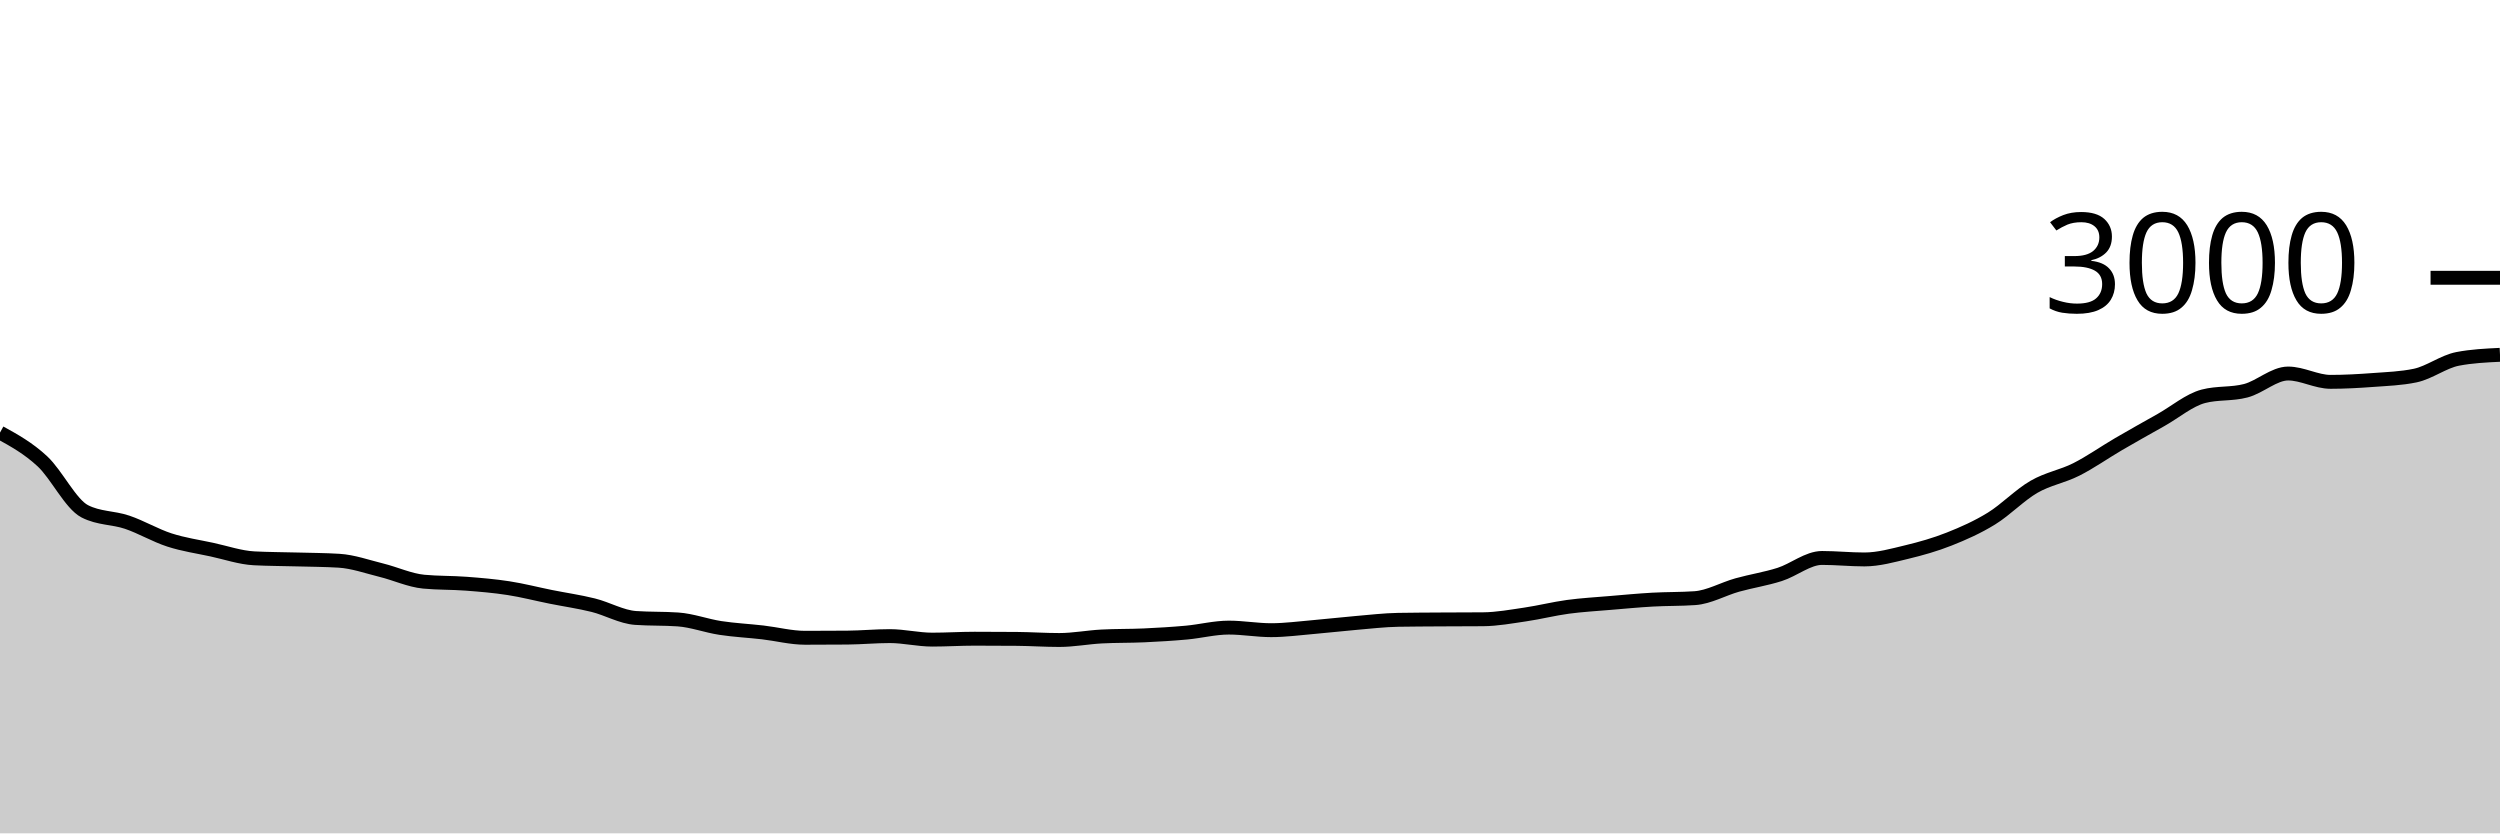
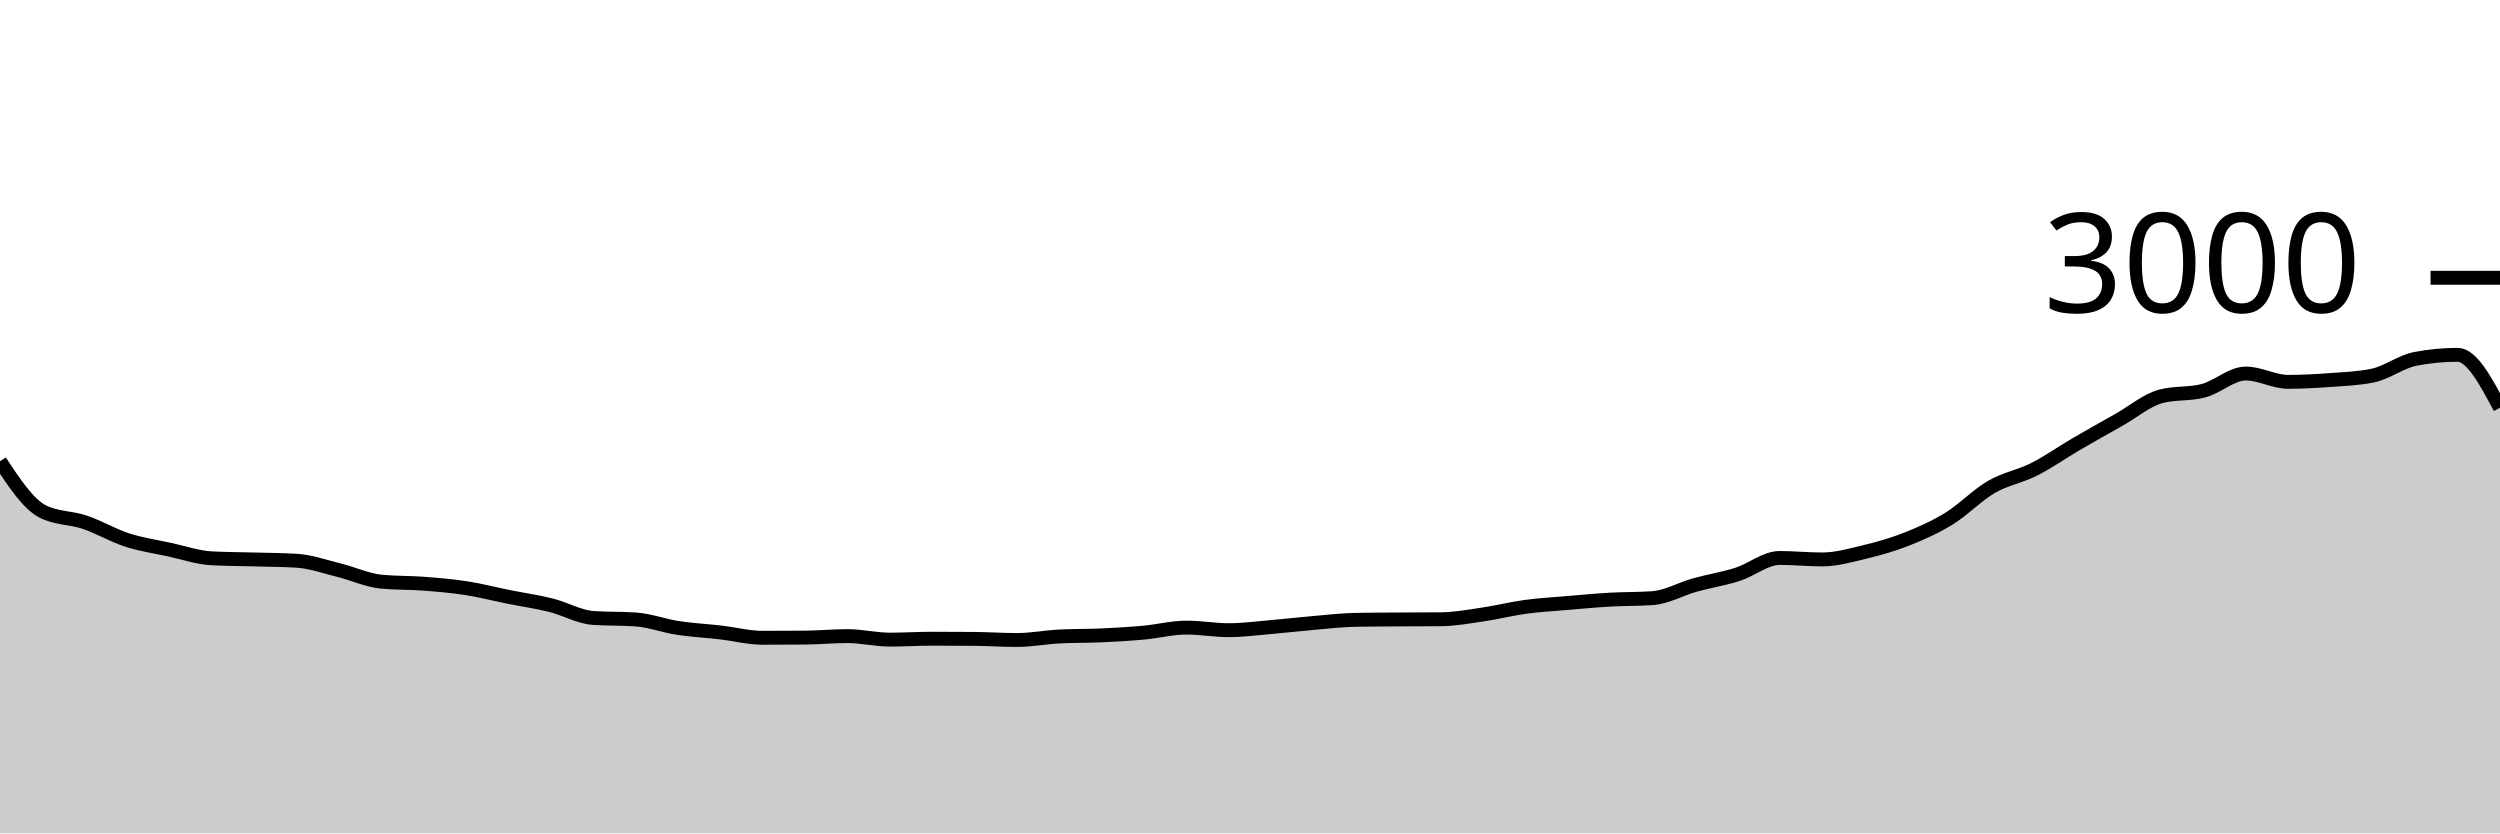
<svg xmlns="http://www.w3.org/2000/svg" viewBox="0 0 180 60">
  <g transform="translate(0,20)">
-     <path class="area" fill="rgba(0, 0, 0, 0.2)" d="M0,11.147C1.017,11.708,2.034,12.269,3.051,13.213C4.068,14.158,5.085,16.289,6.102,16.813C7.119,17.338,8.136,17.256,9.153,17.6C10.169,17.944,11.186,18.551,12.203,18.88C13.22,19.209,14.237,19.353,15.254,19.573C16.271,19.793,17.288,20.147,18.305,20.2C19.322,20.253,20.339,20.251,21.356,20.28C22.373,20.309,23.39,20.311,24.407,20.373C25.424,20.436,26.441,20.802,27.458,21.053C28.475,21.304,29.492,21.782,30.508,21.88C31.525,21.978,32.542,21.949,33.559,22.027C34.576,22.104,35.593,22.189,36.61,22.347C37.627,22.504,38.644,22.769,39.661,22.973C40.678,23.178,41.695,23.32,42.712,23.573C43.729,23.827,44.746,24.422,45.763,24.493C46.78,24.564,47.797,24.529,48.814,24.6C49.831,24.671,50.847,25.058,51.864,25.213C52.881,25.369,53.898,25.416,54.915,25.533C55.932,25.651,56.949,25.92,57.966,25.92C58.983,25.92,60,25.916,61.017,25.907C62.034,25.898,63.051,25.8,64.068,25.8C65.085,25.8,66.102,26.053,67.119,26.053C68.136,26.053,69.153,25.987,70.169,25.987C71.186,25.987,72.203,25.991,73.22,26C74.237,26.009,75.254,26.08,76.271,26.08C77.288,26.08,78.305,25.88,79.322,25.827C80.339,25.773,81.356,25.793,82.373,25.747C83.39,25.7,84.407,25.64,85.424,25.547C86.441,25.453,87.458,25.187,88.475,25.187C89.492,25.187,90.508,25.373,91.525,25.373C92.542,25.373,93.559,25.233,94.576,25.147C95.593,25.06,96.61,24.94,97.627,24.853C98.644,24.767,99.661,24.644,100.678,24.627C101.695,24.609,102.712,24.607,103.729,24.6C104.746,24.593,105.763,24.596,106.78,24.587C107.797,24.578,108.814,24.389,109.831,24.24C110.847,24.091,111.864,23.831,112.881,23.693C113.898,23.556,114.915,23.5,115.932,23.413C116.949,23.327,117.966,23.231,118.983,23.173C120,23.116,121.017,23.138,122.034,23.067C123.051,22.996,124.068,22.404,125.085,22.12C126.102,21.836,127.119,21.684,128.136,21.36C129.153,21.036,130.169,20.173,131.186,20.173C132.203,20.173,133.22,20.28,134.237,20.28C135.254,20.28,136.271,19.991,137.288,19.747C138.305,19.502,139.322,19.216,140.339,18.813C141.356,18.411,142.373,17.96,143.39,17.333C144.407,16.707,145.424,15.642,146.441,15.053C147.458,14.464,148.475,14.313,149.492,13.8C150.508,13.287,151.525,12.567,152.542,11.973C153.559,11.38,154.576,10.813,155.593,10.24C156.61,9.667,157.627,8.8,158.644,8.533C159.661,8.267,160.678,8.4,161.695,8.133C162.712,7.867,163.729,6.893,164.746,6.893C165.763,6.893,166.78,7.493,167.797,7.493C168.814,7.493,169.831,7.436,170.847,7.36C171.864,7.284,172.881,7.253,173.898,7.04C174.915,6.827,175.932,6.036,176.949,5.84C177.966,5.644,178.983,5.596,180,5.547L180,40C178.983,40,177.966,40,176.949,40C175.932,40,174.915,40,173.898,40C172.881,40,171.864,40,170.847,40C169.831,40,168.814,40,167.797,40C166.78,40,165.763,40,164.746,40C163.729,40,162.712,40,161.695,40C160.678,40,159.661,40,158.644,40C157.627,40,156.61,40,155.593,40C154.576,40,153.559,40,152.542,40C151.525,40,150.508,40,149.492,40C148.475,40,147.458,40,146.441,40C145.424,40,144.407,40,143.39,40C142.373,40,141.356,40,140.339,40C139.322,40,138.305,40,137.288,40C136.271,40,135.254,40,134.237,40C133.22,40,132.203,40,131.186,40C130.169,40,129.153,40,128.136,40C127.119,40,126.102,40,125.085,40C124.068,40,123.051,40,122.034,40C121.017,40,120,40,118.983,40C117.966,40,116.949,40,115.932,40C114.915,40,113.898,40,112.881,40C111.864,40,110.847,40,109.831,40C108.814,40,107.797,40,106.78,40C105.763,40,104.746,40,103.729,40C102.712,40,101.695,40,100.678,40C99.661,40,98.644,40,97.627,40C96.61,40,95.593,40,94.576,40C93.559,40,92.542,40,91.525,40C90.508,40,89.492,40,88.475,40C87.458,40,86.441,40,85.424,40C84.407,40,83.39,40,82.373,40C81.356,40,80.339,40,79.322,40C78.305,40,77.288,40,76.271,40C75.254,40,74.237,40,73.22,40C72.203,40,71.186,40,70.169,40C69.153,40,68.136,40,67.119,40C66.102,40,65.085,40,64.068,40C63.051,40,62.034,40,61.017,40C60,40,58.983,40,57.966,40C56.949,40,55.932,40,54.915,40C53.898,40,52.881,40,51.864,40C50.847,40,49.831,40,48.814,40C47.797,40,46.78,40,45.763,40C44.746,40,43.729,40,42.712,40C41.695,40,40.678,40,39.661,40C38.644,40,37.627,40,36.61,40C35.593,40,34.576,40,33.559,40C32.542,40,31.525,40,30.508,40C29.492,40,28.475,40,27.458,40C26.441,40,25.424,40,24.407,40C23.39,40,22.373,40,21.356,40C20.339,40,19.322,40,18.305,40C17.288,40,16.271,40,15.254,40C14.237,40,13.22,40,12.203,40C11.186,40,10.169,40,9.153,40C8.136,40,7.119,40,6.102,40C5.085,40,4.068,40,3.051,40C2.034,40,1.017,40,0,40Z" />
-     <path class="line" stroke="black" fill="none" d="M0,11.147C1.017,11.708,2.034,12.269,3.051,13.213C4.068,14.158,5.085,16.289,6.102,16.813C7.119,17.338,8.136,17.256,9.153,17.6C10.169,17.944,11.186,18.551,12.203,18.88C13.22,19.209,14.237,19.353,15.254,19.573C16.271,19.793,17.288,20.147,18.305,20.2C19.322,20.253,20.339,20.251,21.356,20.28C22.373,20.309,23.39,20.311,24.407,20.373C25.424,20.436,26.441,20.802,27.458,21.053C28.475,21.304,29.492,21.782,30.508,21.88C31.525,21.978,32.542,21.949,33.559,22.027C34.576,22.104,35.593,22.189,36.61,22.347C37.627,22.504,38.644,22.769,39.661,22.973C40.678,23.178,41.695,23.32,42.712,23.573C43.729,23.827,44.746,24.422,45.763,24.493C46.78,24.564,47.797,24.529,48.814,24.6C49.831,24.671,50.847,25.058,51.864,25.213C52.881,25.369,53.898,25.416,54.915,25.533C55.932,25.651,56.949,25.92,57.966,25.92C58.983,25.92,60,25.916,61.017,25.907C62.034,25.898,63.051,25.8,64.068,25.8C65.085,25.8,66.102,26.053,67.119,26.053C68.136,26.053,69.153,25.987,70.169,25.987C71.186,25.987,72.203,25.991,73.22,26C74.237,26.009,75.254,26.08,76.271,26.08C77.288,26.08,78.305,25.88,79.322,25.827C80.339,25.773,81.356,25.793,82.373,25.747C83.39,25.7,84.407,25.64,85.424,25.547C86.441,25.453,87.458,25.187,88.475,25.187C89.492,25.187,90.508,25.373,91.525,25.373C92.542,25.373,93.559,25.233,94.576,25.147C95.593,25.06,96.61,24.94,97.627,24.853C98.644,24.767,99.661,24.644,100.678,24.627C101.695,24.609,102.712,24.607,103.729,24.6C104.746,24.593,105.763,24.596,106.78,24.587C107.797,24.578,108.814,24.389,109.831,24.24C110.847,24.091,111.864,23.831,112.881,23.693C113.898,23.556,114.915,23.5,115.932,23.413C116.949,23.327,117.966,23.231,118.983,23.173C120,23.116,121.017,23.138,122.034,23.067C123.051,22.996,124.068,22.404,125.085,22.12C126.102,21.836,127.119,21.684,128.136,21.36C129.153,21.036,130.169,20.173,131.186,20.173C132.203,20.173,133.22,20.28,134.237,20.28C135.254,20.28,136.271,19.991,137.288,19.747C138.305,19.502,139.322,19.216,140.339,18.813C141.356,18.411,142.373,17.96,143.39,17.333C144.407,16.707,145.424,15.642,146.441,15.053C147.458,14.464,148.475,14.313,149.492,13.8C150.508,13.287,151.525,12.567,152.542,11.973C153.559,11.38,154.576,10.813,155.593,10.24C156.61,9.667,157.627,8.8,158.644,8.533C159.661,8.267,160.678,8.4,161.695,8.133C162.712,7.867,163.729,6.893,164.746,6.893C165.763,6.893,166.78,7.493,167.797,7.493C168.814,7.493,169.831,7.436,170.847,7.36C171.864,7.284,172.881,7.253,173.898,7.04C174.915,6.827,175.932,6.036,176.949,5.84C177.966,5.644,178.983,5.596,180,5.547" />
+     <path class="area" fill="rgba(0, 0, 0, 0.2)" d="M0,13.213C1.017,14.751,2.034,16.289,3.051,16.813C4.068,17.338,5.085,17.256,6.102,17.6C7.119,17.944,8.136,18.551,9.153,18.88C10.169,19.209,11.186,19.353,12.203,19.573C13.22,19.793,14.237,20.147,15.254,20.2C16.271,20.253,17.288,20.251,18.305,20.28C19.322,20.309,20.339,20.311,21.356,20.373C22.373,20.436,23.39,20.802,24.407,21.053C25.424,21.304,26.441,21.782,27.458,21.88C28.475,21.978,29.492,21.949,30.508,22.027C31.525,22.104,32.542,22.189,33.559,22.347C34.576,22.504,35.593,22.769,36.61,22.973C37.627,23.178,38.644,23.32,39.661,23.573C40.678,23.827,41.695,24.422,42.712,24.493C43.729,24.564,44.746,24.529,45.763,24.6C46.78,24.671,47.797,25.058,48.814,25.213C49.831,25.369,50.847,25.416,51.864,25.533C52.881,25.651,53.898,25.92,54.915,25.92C55.932,25.92,56.949,25.916,57.966,25.907C58.983,25.898,60,25.8,61.017,25.8C62.034,25.8,63.051,26.053,64.068,26.053C65.085,26.053,66.102,25.987,67.119,25.987C68.136,25.987,69.153,25.991,70.169,26C71.186,26.009,72.203,26.08,73.22,26.08C74.237,26.08,75.254,25.88,76.271,25.827C77.288,25.773,78.305,25.793,79.322,25.747C80.339,25.7,81.356,25.64,82.373,25.547C83.39,25.453,84.407,25.187,85.424,25.187C86.441,25.187,87.458,25.373,88.475,25.373C89.492,25.373,90.508,25.233,91.525,25.147C92.542,25.06,93.559,24.94,94.576,24.853C95.593,24.767,96.61,24.644,97.627,24.627C98.644,24.609,99.661,24.607,100.678,24.6C101.695,24.593,102.712,24.596,103.729,24.587C104.746,24.578,105.763,24.389,106.78,24.24C107.797,24.091,108.814,23.831,109.831,23.693C110.847,23.556,111.864,23.5,112.881,23.413C113.898,23.327,114.915,23.231,115.932,23.173C116.949,23.116,117.966,23.138,118.983,23.067C120,22.996,121.017,22.404,122.034,22.12C123.051,21.836,124.068,21.684,125.085,21.36C126.102,21.036,127.119,20.173,128.136,20.173C129.153,20.173,130.169,20.28,131.186,20.28C132.203,20.28,133.22,19.991,134.237,19.747C135.254,19.502,136.271,19.216,137.288,18.813C138.305,18.411,139.322,17.96,140.339,17.333C141.356,16.707,142.373,15.642,143.39,15.053C144.407,14.464,145.424,14.313,146.441,13.8C147.458,13.287,148.475,12.567,149.492,11.973C150.508,11.38,151.525,10.813,152.542,10.24C153.559,9.667,154.576,8.8,155.593,8.533C156.61,8.267,157.627,8.4,158.644,8.133C159.661,7.867,160.678,6.893,161.695,6.893C162.712,6.893,163.729,7.493,164.746,7.493C165.763,7.493,166.78,7.436,167.797,7.36C168.814,7.284,169.831,7.253,170.847,7.04C171.864,6.827,172.881,6.036,173.898,5.84C174.915,5.644,175.932,5.547,176.949,5.547C177.966,5.547,178.983,7.453,180,9.36L180,40C178.983,40,177.966,40,176.949,40C175.932,40,174.915,40,173.898,40C172.881,40,171.864,40,170.847,40C169.831,40,168.814,40,167.797,40C166.78,40,165.763,40,164.746,40C163.729,40,162.712,40,161.695,40C160.678,40,159.661,40,158.644,40C157.627,40,156.61,40,155.593,40C154.576,40,153.559,40,152.542,40C151.525,40,150.508,40,149.492,40C148.475,40,147.458,40,146.441,40C145.424,40,144.407,40,143.39,40C142.373,40,141.356,40,140.339,40C139.322,40,138.305,40,137.288,40C136.271,40,135.254,40,134.237,40C133.22,40,132.203,40,131.186,40C130.169,40,129.153,40,128.136,40C127.119,40,126.102,40,125.085,40C124.068,40,123.051,40,122.034,40C121.017,40,120,40,118.983,40C117.966,40,116.949,40,115.932,40C114.915,40,113.898,40,112.881,40C111.864,40,110.847,40,109.831,40C108.814,40,107.797,40,106.78,40C105.763,40,104.746,40,103.729,40C102.712,40,101.695,40,100.678,40C99.661,40,98.644,40,97.627,40C96.61,40,95.593,40,94.576,40C93.559,40,92.542,40,91.525,40C90.508,40,89.492,40,88.475,40C87.458,40,86.441,40,85.424,40C84.407,40,83.39,40,82.373,40C81.356,40,80.339,40,79.322,40C78.305,40,77.288,40,76.271,40C75.254,40,74.237,40,73.22,40C72.203,40,71.186,40,70.169,40C69.153,40,68.136,40,67.119,40C66.102,40,65.085,40,64.068,40C63.051,40,62.034,40,61.017,40C60,40,58.983,40,57.966,40C56.949,40,55.932,40,54.915,40C53.898,40,52.881,40,51.864,40C50.847,40,49.831,40,48.814,40C47.797,40,46.78,40,45.763,40C44.746,40,43.729,40,42.712,40C41.695,40,40.678,40,39.661,40C38.644,40,37.627,40,36.61,40C35.593,40,34.576,40,33.559,40C32.542,40,31.525,40,30.508,40C29.492,40,28.475,40,27.458,40C26.441,40,25.424,40,24.407,40C23.39,40,22.373,40,21.356,40C20.339,40,19.322,40,18.305,40C17.288,40,16.271,40,15.254,40C14.237,40,13.22,40,12.203,40C11.186,40,10.169,40,9.153,40C8.136,40,7.119,40,6.102,40C5.085,40,4.068,40,3.051,40C2.034,40,1.017,40,0,40Z" />
+     <path class="line" stroke="black" fill="none" d="M0,13.213C1.017,14.751,2.034,16.289,3.051,16.813C4.068,17.338,5.085,17.256,6.102,17.6C7.119,17.944,8.136,18.551,9.153,18.88C10.169,19.209,11.186,19.353,12.203,19.573C13.22,19.793,14.237,20.147,15.254,20.2C16.271,20.253,17.288,20.251,18.305,20.28C19.322,20.309,20.339,20.311,21.356,20.373C22.373,20.436,23.39,20.802,24.407,21.053C25.424,21.304,26.441,21.782,27.458,21.88C28.475,21.978,29.492,21.949,30.508,22.027C31.525,22.104,32.542,22.189,33.559,22.347C34.576,22.504,35.593,22.769,36.61,22.973C37.627,23.178,38.644,23.32,39.661,23.573C40.678,23.827,41.695,24.422,42.712,24.493C43.729,24.564,44.746,24.529,45.763,24.6C46.78,24.671,47.797,25.058,48.814,25.213C49.831,25.369,50.847,25.416,51.864,25.533C52.881,25.651,53.898,25.92,54.915,25.92C55.932,25.92,56.949,25.916,57.966,25.907C58.983,25.898,60,25.8,61.017,25.8C62.034,25.8,63.051,26.053,64.068,26.053C65.085,26.053,66.102,25.987,67.119,25.987C68.136,25.987,69.153,25.991,70.169,26C71.186,26.009,72.203,26.08,73.22,26.08C74.237,26.08,75.254,25.88,76.271,25.827C77.288,25.773,78.305,25.793,79.322,25.747C80.339,25.7,81.356,25.64,82.373,25.547C83.39,25.453,84.407,25.187,85.424,25.187C86.441,25.187,87.458,25.373,88.475,25.373C89.492,25.373,90.508,25.233,91.525,25.147C92.542,25.06,93.559,24.94,94.576,24.853C95.593,24.767,96.61,24.644,97.627,24.627C98.644,24.609,99.661,24.607,100.678,24.6C101.695,24.593,102.712,24.596,103.729,24.587C104.746,24.578,105.763,24.389,106.78,24.24C107.797,24.091,108.814,23.831,109.831,23.693C110.847,23.556,111.864,23.5,112.881,23.413C113.898,23.327,114.915,23.231,115.932,23.173C116.949,23.116,117.966,23.138,118.983,23.067C120,22.996,121.017,22.404,122.034,22.12C123.051,21.836,124.068,21.684,125.085,21.36C126.102,21.036,127.119,20.173,128.136,20.173C129.153,20.173,130.169,20.28,131.186,20.28C132.203,20.28,133.22,19.991,134.237,19.747C135.254,19.502,136.271,19.216,137.288,18.813C138.305,18.411,139.322,17.96,140.339,17.333C141.356,16.707,142.373,15.642,143.39,15.053C144.407,14.464,145.424,14.313,146.441,13.8C147.458,13.287,148.475,12.567,149.492,11.973C150.508,11.38,151.525,10.813,152.542,10.24C153.559,9.667,154.576,8.8,155.593,8.533C156.61,8.267,157.627,8.4,158.644,8.133C159.661,7.867,160.678,6.893,161.695,6.893C162.712,6.893,163.729,7.493,164.746,7.493C165.763,7.493,166.78,7.436,167.797,7.36C168.814,7.284,169.831,7.253,170.847,7.04C171.864,6.827,172.881,6.036,173.898,5.84C174.915,5.644,175.932,5.547,176.949,5.547C177.966,5.547,178.983,7.453,180,9.36" />
    <path class="axis-ceiling" stroke-width="1" stroke="black" fill="none" d="M175,0L180,0" />
    <text class="axis-ceiling-label" font-family="sans-serif" text-anchor="end" font-size="10px" x="170" y="2.5">3000</text>
  </g>
</svg>
